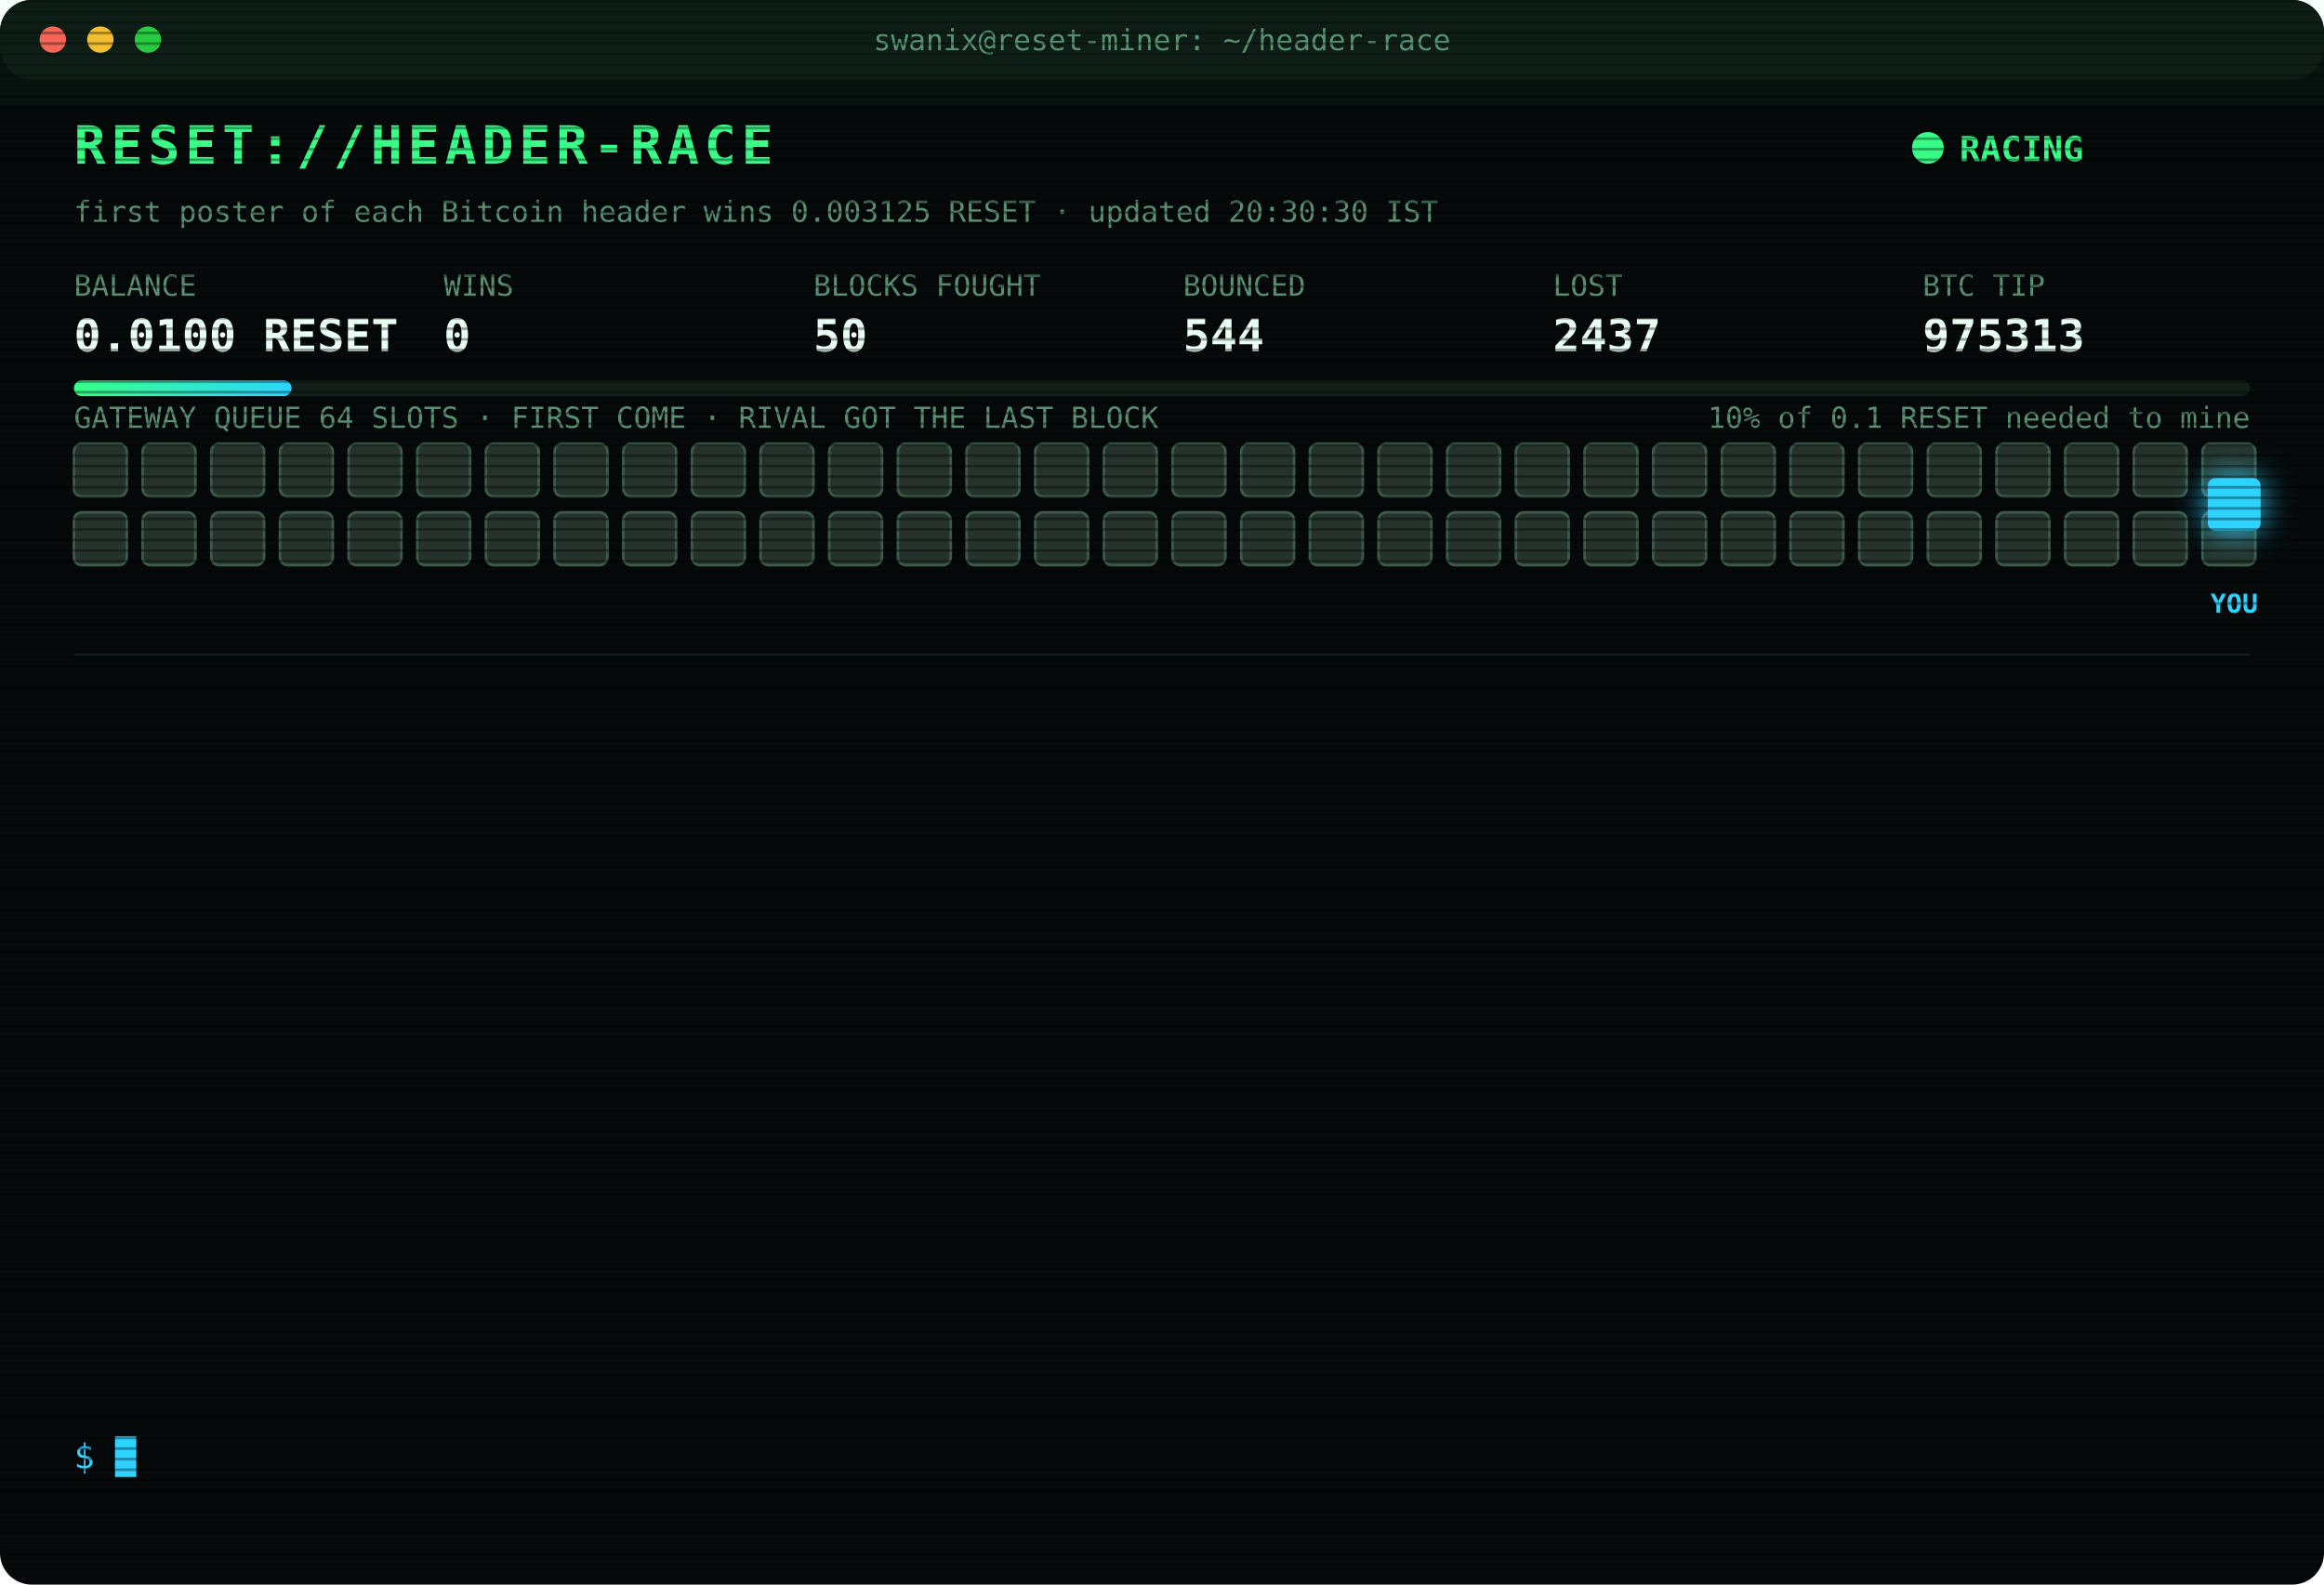
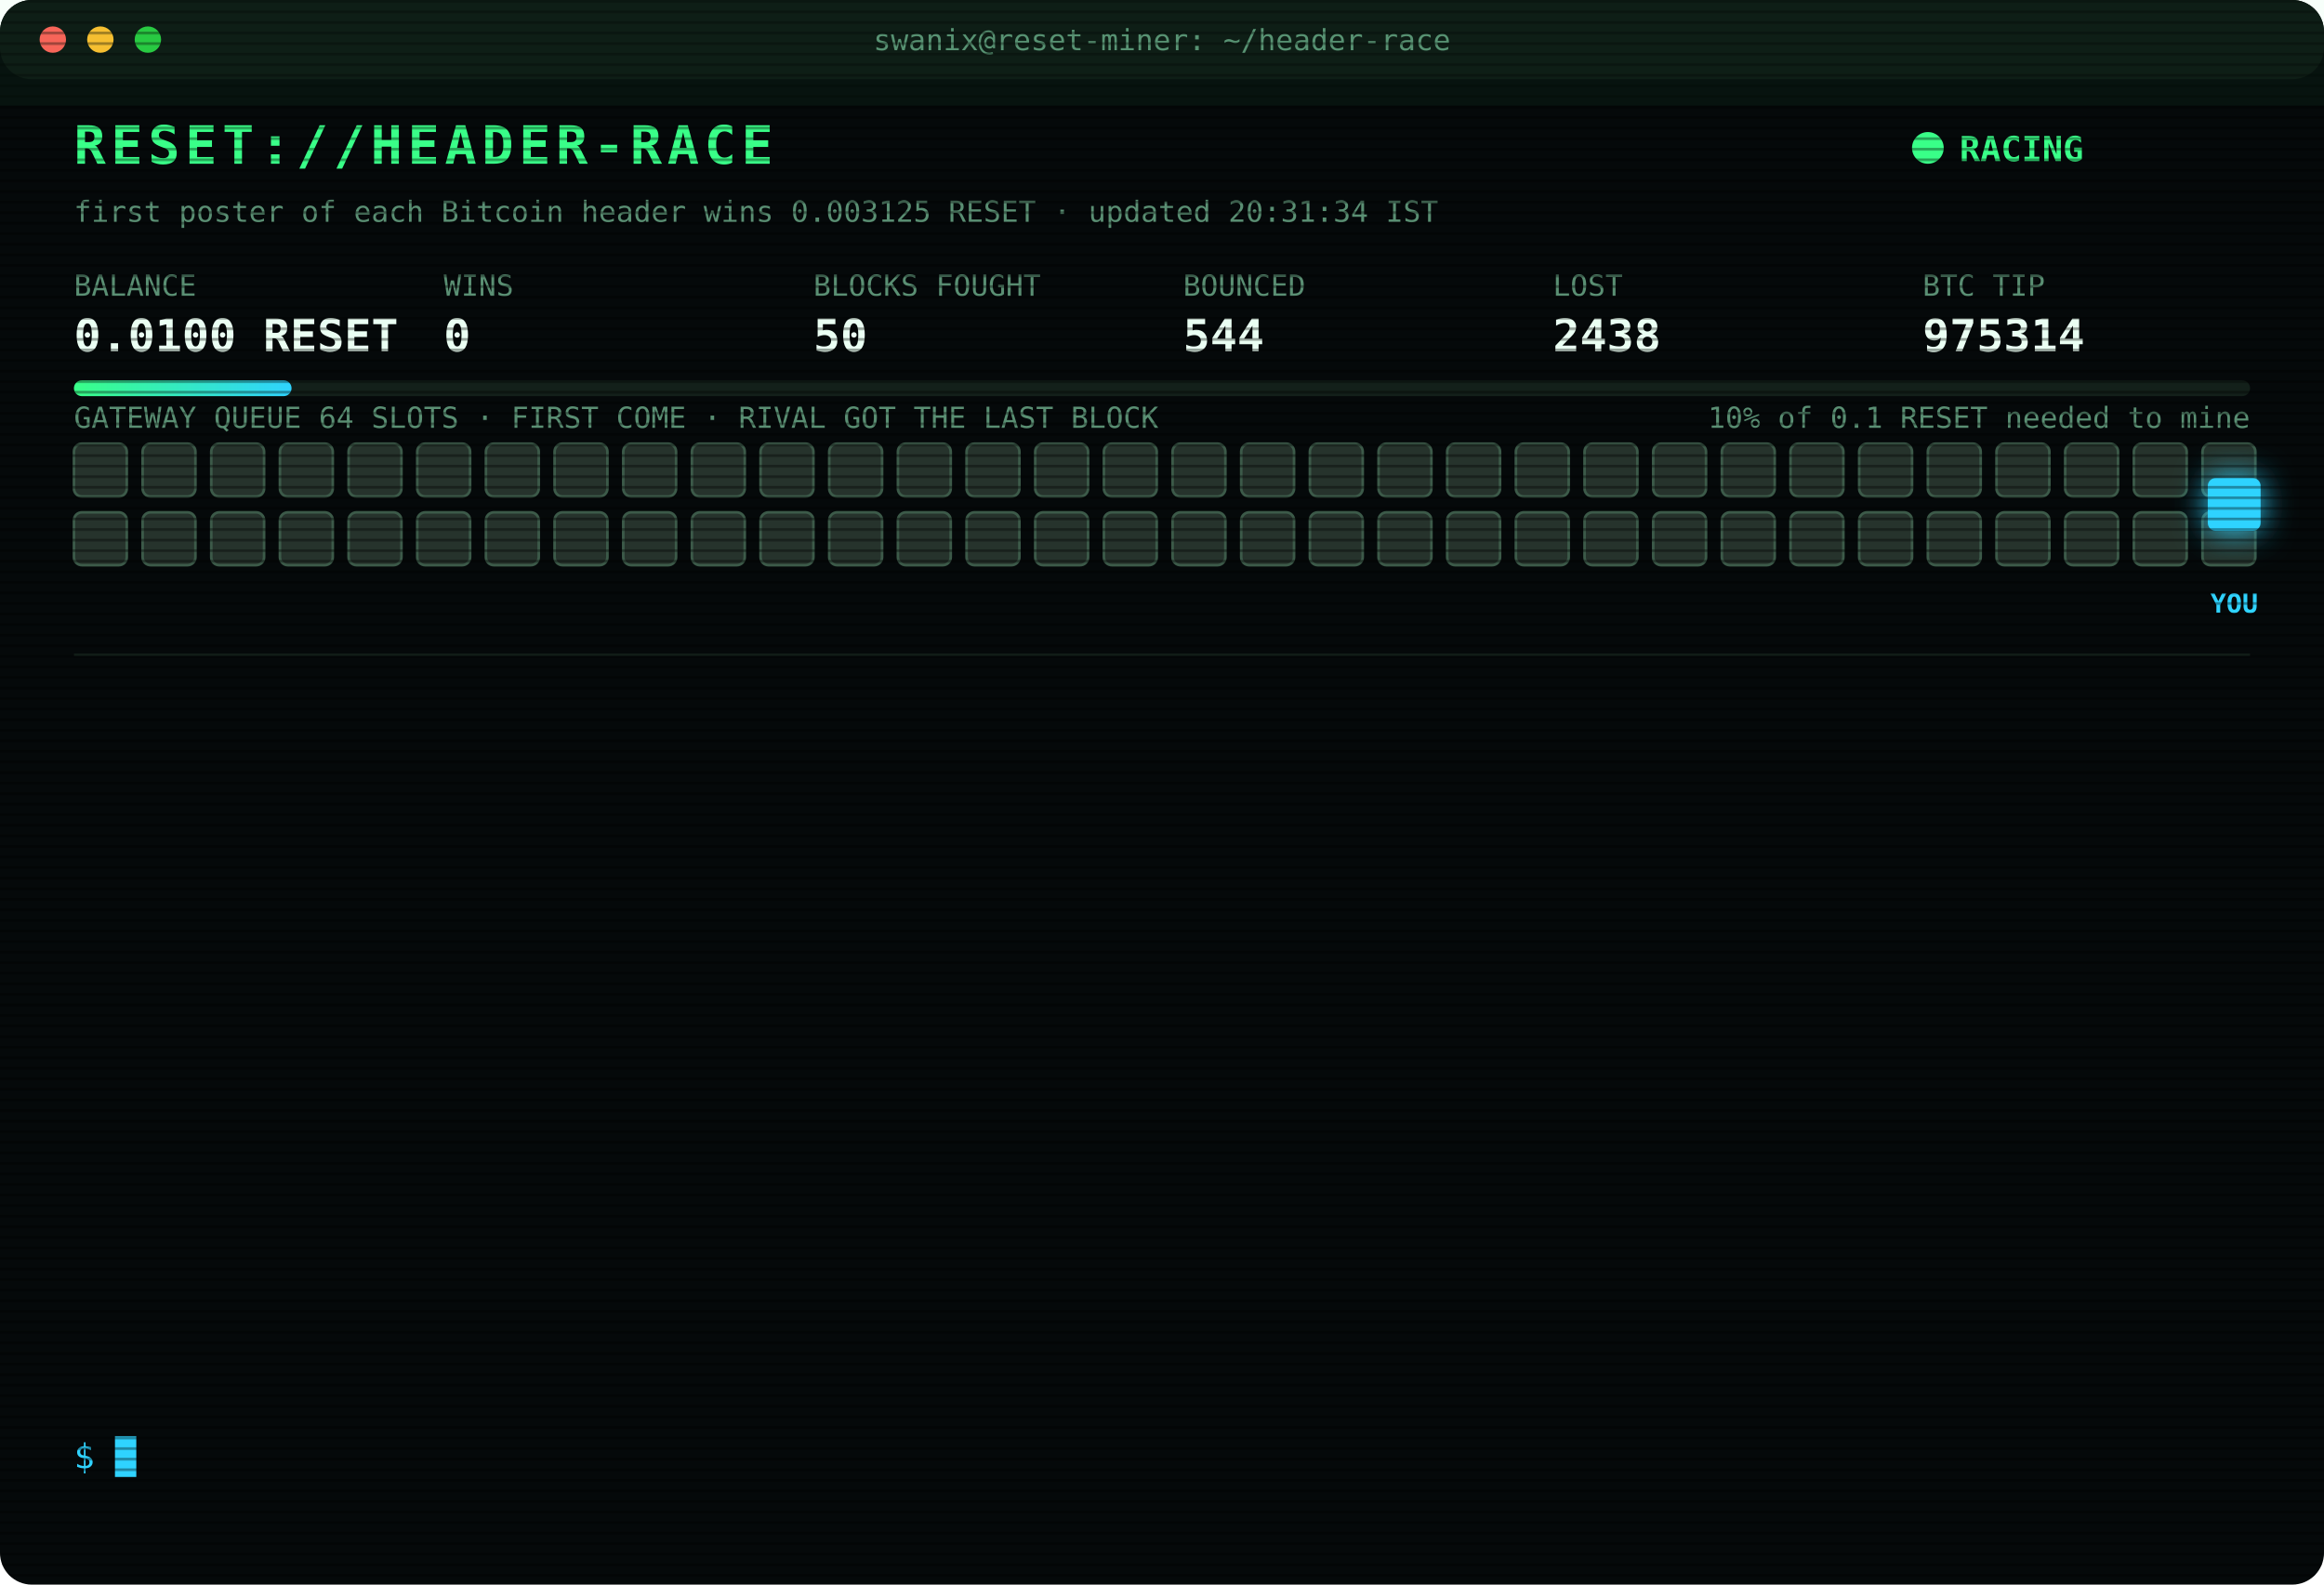
<svg xmlns="http://www.w3.org/2000/svg" width="880" height="600" viewBox="0 0 880 600" font-family="ui-monospace,SFMono-Regular,Menlo,Consolas,monospace">
  <style>
text{font-size:13px;fill:#7CFFB2}
.title{font-size:20px;font-weight:700;fill:#39FF88;letter-spacing:2px;animation:glitch 3s infinite steps(1)}
.sub{fill:#2fd3ff}.k{fill:#5a8f73;font-size:11px}.v{font-size:17px;font-weight:700;fill:#eafff3}
.ts{fill:#3f6b56}.boot{fill:#2fd3ff}.dim{fill:#5a8f73}.bad{fill:#ff4d6d}.warn{fill:#ffd23f}.mag{fill:#ff5cf0}.win{fill:#39FF88;font-weight:700}
.tag{font-size:10px;fill:#2fd3ff;font-weight:700}
.rival{fill:#26332c;stroke:#3c5a49;animation:jam 1.2s infinite alternate}
.idle{fill:#141c18;stroke:#22302a;animation:breathe 4s infinite}
.me{fill:#2fd3ff;filter:drop-shadow(0 0 6px #2fd3ff)}
.hover{animation:nudge 1.1s infinite ease-in-out}.bounce{animation:kick 1.4s infinite}
.ln{opacity:0;animation:in .4s forwards}
.cur{animation:blink 1s infinite steps(1)}
.scan{animation:scan 6s infinite linear}
.led{animation:blink 1.4s infinite}
@keyframes in{from{opacity:0;transform:translateX(-6px)}to{opacity:1;transform:none}}
@keyframes blink{50%{opacity:0}}
@keyframes jam{to{fill:#33463b}}
@keyframes breathe{50%{opacity:.4}}
@keyframes nudge{50%{transform:translateX(-10px)}}
@keyframes kick{0%,100%{transform:none}30%{transform:translateX(-14px)}55%{transform:translateX(10px) translateY(-6px)}}
@keyframes glitch{0%,92%{transform:none}93%{transform:translateX(2px);fill:#ff4d6d}95%{transform:translateX(-2px);fill:#2fd3ff}97%{transform:none}}
@keyframes scan{from{transform:translateY(-40px)}to{transform:translateY(600px)}}
</style>
  <defs>
    <pattern id="sl" width="4" height="4" patternUnits="userSpaceOnUse">
      <rect width="4" height="1" fill="#000" opacity=".35" />
    </pattern>
    <linearGradient id="bar">
      <stop offset="0" stop-color="#39FF88" />
      <stop offset="1" stop-color="#2fd3ff" />
    </linearGradient>
  </defs>
  <rect width="880" height="600" rx="12" fill="#05090a" />
  <rect width="880" height="30" rx="12" fill="#0d1512" />
  <circle cx="20" cy="15" r="5" fill="#ff5f57" />
  <circle cx="38" cy="15" r="5" fill="#febc2e" />
  <circle cx="56" cy="15" r="5" fill="#28c840" />
  <text x="440" y="19" text-anchor="middle" class="k">swanix@reset-miner: ~/header-race</text>
  <text x="28" y="62" class="title">RESET://HEADER-RACE</text>
  <circle class="led" cx="730" cy="56" r="6" fill="#39FF88" />
  <text x="742" y="61" class="win">RACING</text>
-   <text x="28" y="84" class="k">first poster of each Bitcoin header wins 0.003125 RESET · updated 20:30:30 IST</text>
+   <text x="28" y="84" class="k">first poster of each Bitcoin header wins 0.003125 RESET · updated 20:31:34 IST</text>
  <text x="28" y="112" class="k">BALANCE</text>
  <text x="28" y="133" class="v">0.0100 RESET</text>
  <text x="168" y="112" class="k">WINS</text>
  <text x="168" y="133" class="v">0</text>
  <text x="308" y="112" class="k">BLOCKS FOUGHT</text>
  <text x="308" y="133" class="v">50</text>
  <text x="448" y="112" class="k">BOUNCED</text>
  <text x="448" y="133" class="v">544</text>
  <text x="588" y="112" class="k">LOST</text>
-   <text x="588" y="133" class="v">2437</text>
+   <text x="588" y="133" class="v">2438</text>
  <text x="728" y="112" class="k">BTC TIP</text>
-   <text x="728" y="133" class="v">975313</text>
+   <text x="728" y="133" class="v">975314</text>
  <rect x="28" y="144" width="824" height="6" rx="3" fill="#13201a" />
  <rect x="28" y="144" width="82.4" height="6" rx="3" fill="url(#bar)" />
  <text x="852" y="162" text-anchor="end" class="k">10% of 0.1 RESET needed to mine</text>
  <text x="28" y="162" class="k">GATEWAY QUEUE 64 SLOTS · FIRST COME · RIVAL GOT THE LAST BLOCK</text>
  <rect class="rival" x="28" y="168" width="20" height="20" rx="3" style="animation-delay:0.00s" />
  <rect class="rival" x="54" y="168" width="20" height="20" rx="3" style="animation-delay:0.05s" />
  <rect class="rival" x="80" y="168" width="20" height="20" rx="3" style="animation-delay:0.10s" />
  <rect class="rival" x="106" y="168" width="20" height="20" rx="3" style="animation-delay:0.15s" />
  <rect class="rival" x="132" y="168" width="20" height="20" rx="3" style="animation-delay:0.20s" />
  <rect class="rival" x="158" y="168" width="20" height="20" rx="3" style="animation-delay:0.25s" />
  <rect class="rival" x="184" y="168" width="20" height="20" rx="3" style="animation-delay:0.30s" />
  <rect class="rival" x="210" y="168" width="20" height="20" rx="3" style="animation-delay:0.35s" />
  <rect class="rival" x="236" y="168" width="20" height="20" rx="3" style="animation-delay:0.40s" />
  <rect class="rival" x="262" y="168" width="20" height="20" rx="3" style="animation-delay:0.45s" />
  <rect class="rival" x="288" y="168" width="20" height="20" rx="3" style="animation-delay:0.50s" />
  <rect class="rival" x="314" y="168" width="20" height="20" rx="3" style="animation-delay:0.55s" />
  <rect class="rival" x="340" y="168" width="20" height="20" rx="3" style="animation-delay:0.60s" />
  <rect class="rival" x="366" y="168" width="20" height="20" rx="3" style="animation-delay:0.65s" />
  <rect class="rival" x="392" y="168" width="20" height="20" rx="3" style="animation-delay:0.70s" />
  <rect class="rival" x="418" y="168" width="20" height="20" rx="3" style="animation-delay:0.75s" />
  <rect class="rival" x="444" y="168" width="20" height="20" rx="3" style="animation-delay:0.80s" />
  <rect class="rival" x="470" y="168" width="20" height="20" rx="3" style="animation-delay:0.85s" />
  <rect class="rival" x="496" y="168" width="20" height="20" rx="3" style="animation-delay:0.90s" />
  <rect class="rival" x="522" y="168" width="20" height="20" rx="3" style="animation-delay:0.95s" />
  <rect class="rival" x="548" y="168" width="20" height="20" rx="3" style="animation-delay:1.00s" />
  <rect class="rival" x="574" y="168" width="20" height="20" rx="3" style="animation-delay:1.05s" />
  <rect class="rival" x="600" y="168" width="20" height="20" rx="3" style="animation-delay:1.10s" />
  <rect class="rival" x="626" y="168" width="20" height="20" rx="3" style="animation-delay:1.15s" />
  <rect class="rival" x="652" y="168" width="20" height="20" rx="3" style="animation-delay:1.20s" />
  <rect class="rival" x="678" y="168" width="20" height="20" rx="3" style="animation-delay:1.25s" />
  <rect class="rival" x="704" y="168" width="20" height="20" rx="3" style="animation-delay:1.30s" />
  <rect class="rival" x="730" y="168" width="20" height="20" rx="3" style="animation-delay:1.35s" />
  <rect class="rival" x="756" y="168" width="20" height="20" rx="3" style="animation-delay:1.40s" />
  <rect class="rival" x="782" y="168" width="20" height="20" rx="3" style="animation-delay:1.45s" />
  <rect class="rival" x="808" y="168" width="20" height="20" rx="3" style="animation-delay:1.50s" />
  <rect class="rival" x="834" y="168" width="20" height="20" rx="3" style="animation-delay:1.55s" />
  <rect class="rival" x="28" y="194" width="20" height="20" rx="3" style="animation-delay:1.60s" />
  <rect class="rival" x="54" y="194" width="20" height="20" rx="3" style="animation-delay:1.65s" />
  <rect class="rival" x="80" y="194" width="20" height="20" rx="3" style="animation-delay:1.70s" />
  <rect class="rival" x="106" y="194" width="20" height="20" rx="3" style="animation-delay:1.75s" />
  <rect class="rival" x="132" y="194" width="20" height="20" rx="3" style="animation-delay:1.80s" />
  <rect class="rival" x="158" y="194" width="20" height="20" rx="3" style="animation-delay:1.85s" />
  <rect class="rival" x="184" y="194" width="20" height="20" rx="3" style="animation-delay:1.90s" />
  <rect class="rival" x="210" y="194" width="20" height="20" rx="3" style="animation-delay:1.95s" />
  <rect class="rival" x="236" y="194" width="20" height="20" rx="3" style="animation-delay:2.00s" />
  <rect class="rival" x="262" y="194" width="20" height="20" rx="3" style="animation-delay:2.05s" />
  <rect class="rival" x="288" y="194" width="20" height="20" rx="3" style="animation-delay:2.10s" />
  <rect class="rival" x="314" y="194" width="20" height="20" rx="3" style="animation-delay:2.15s" />
  <rect class="rival" x="340" y="194" width="20" height="20" rx="3" style="animation-delay:2.20s" />
  <rect class="rival" x="366" y="194" width="20" height="20" rx="3" style="animation-delay:2.25s" />
  <rect class="rival" x="392" y="194" width="20" height="20" rx="3" style="animation-delay:2.30s" />
  <rect class="rival" x="418" y="194" width="20" height="20" rx="3" style="animation-delay:2.35s" />
  <rect class="rival" x="444" y="194" width="20" height="20" rx="3" style="animation-delay:2.40s" />
  <rect class="rival" x="470" y="194" width="20" height="20" rx="3" style="animation-delay:2.45s" />
  <rect class="rival" x="496" y="194" width="20" height="20" rx="3" style="animation-delay:2.50s" />
  <rect class="rival" x="522" y="194" width="20" height="20" rx="3" style="animation-delay:2.55s" />
  <rect class="rival" x="548" y="194" width="20" height="20" rx="3" style="animation-delay:2.60s" />
  <rect class="rival" x="574" y="194" width="20" height="20" rx="3" style="animation-delay:2.65s" />
  <rect class="rival" x="600" y="194" width="20" height="20" rx="3" style="animation-delay:2.70s" />
  <rect class="rival" x="626" y="194" width="20" height="20" rx="3" style="animation-delay:2.75s" />
  <rect class="rival" x="652" y="194" width="20" height="20" rx="3" style="animation-delay:2.80s" />
  <rect class="rival" x="678" y="194" width="20" height="20" rx="3" style="animation-delay:2.85s" />
  <rect class="rival" x="704" y="194" width="20" height="20" rx="3" style="animation-delay:2.90s" />
  <rect class="rival" x="730" y="194" width="20" height="20" rx="3" style="animation-delay:2.95s" />
  <rect class="rival" x="756" y="194" width="20" height="20" rx="3" style="animation-delay:3.00s" />
  <rect class="rival" x="782" y="194" width="20" height="20" rx="3" style="animation-delay:3.05s" />
  <rect class="rival" x="808" y="194" width="20" height="20" rx="3" style="animation-delay:3.10s" />
  <rect class="rival" x="834" y="194" width="20" height="20" rx="3" style="animation-delay:3.15s" />
  <g class="hover">
    <rect class="me" x="836" y="181" width="20" height="20" rx="3" />
    <text class="tag" x="846" y="232" text-anchor="middle">YOU</text>
  </g>
  <line x1="28" x2="852" y1="248" y2="248" stroke="#13201a" />
  <g class="ln" style="animation-delay:0.40s">
-     <text x="28" y="270" class="ts">19:53:06</text>
-     <text x="104" y="270" class="bad">[LOST] #975305 taken by a rival miner</text>
+     <text x="28" y="270" class="ts">20:04:45</text>
+     <text x="104" y="270" class="bad">[LOST] #975306 taken by a rival miner</text>
  </g>
  <g class="ln" style="animation-delay:0.65s">
-     <text x="28" y="292" class="ts">20:04:45</text>
-     <text x="104" y="292" class="bad">[LOST] #975306 taken by a rival miner</text>
+     <text x="28" y="292" class="ts">20:04:49</text>
+     <text x="104" y="292" class="warn">[QUEUE FULL] #975307 bounced 64/64 · retry 1.7s · 954ms</text>
  </g>
  <g class="ln" style="animation-delay:0.90s">
-     <text x="28" y="314" class="ts">20:04:49</text>
-     <text x="104" y="314" class="warn">[QUEUE FULL] #975307 bounced 64/64 · retry 1.7s · 954ms</text>
+     <text x="28" y="314" class="ts">20:04:52</text>
+     <text x="104" y="314" class="mag">[??] #975307 sent, no receipt · may have landed</text>
  </g>
  <g class="ln" style="animation-delay:1.15s">
    <text x="28" y="336" class="ts">20:04:52</text>
    <text x="104" y="336" class="mag">[??] #975307 sent, no receipt · may have landed</text>
  </g>
  <g class="ln" style="animation-delay:1.40s">
-     <text x="28" y="358" class="ts">20:04:52</text>
+     <text x="28" y="358" class="ts">20:04:54</text>
    <text x="104" y="358" class="mag">[??] #975307 sent, no receipt · may have landed</text>
  </g>
  <g class="ln" style="animation-delay:1.65s">
    <text x="28" y="380" class="ts">20:04:54</text>
-     <text x="104" y="380" class="mag">[??] #975307 sent, no receipt · may have landed</text>
+     <text x="104" y="380" class="bad">[LOST] #975307 taken by a rival miner</text>
  </g>
  <g class="ln" style="animation-delay:1.90s">
-     <text x="28" y="402" class="ts">20:04:54</text>
-     <text x="104" y="402" class="bad">[LOST] #975307 taken by a rival miner</text>
+     <text x="28" y="402" class="ts">20:11:36</text>
+     <text x="104" y="402" class="bad">[LOST] #975308 taken by a rival miner</text>
  </g>
  <g class="ln" style="animation-delay:2.15s">
-     <text x="28" y="424" class="ts">20:11:36</text>
-     <text x="104" y="424" class="bad">[LOST] #975308 taken by a rival miner</text>
+     <text x="28" y="424" class="ts">20:23:32</text>
+     <text x="104" y="424" class="bad">[LOST] #975309 taken by a rival miner</text>
  </g>
  <g class="ln" style="animation-delay:2.40s">
-     <text x="28" y="446" class="ts">20:23:32</text>
-     <text x="104" y="446" class="bad">[LOST] #975309 taken by a rival miner</text>
+     <text x="28" y="446" class="ts">20:25:14</text>
+     <text x="104" y="446" class="bad">[LOST] #975310 taken by a rival miner</text>
  </g>
  <g class="ln" style="animation-delay:2.65s">
-     <text x="28" y="468" class="ts">20:25:14</text>
-     <text x="104" y="468" class="bad">[LOST] #975310 taken by a rival miner</text>
+     <text x="28" y="468" class="ts">20:25:38</text>
+     <text x="104" y="468" class="bad">[LOST] #975311 taken by a rival miner</text>
  </g>
  <g class="ln" style="animation-delay:2.90s">
-     <text x="28" y="490" class="ts">20:25:38</text>
-     <text x="104" y="490" class="bad">[LOST] #975311 taken by a rival miner</text>
+     <text x="28" y="490" class="ts">20:28:01</text>
+     <text x="104" y="490" class="bad">[LOST] #975312 taken by a rival miner</text>
  </g>
  <g class="ln" style="animation-delay:3.15s">
-     <text x="28" y="512" class="ts">20:28:01</text>
-     <text x="104" y="512" class="bad">[LOST] #975312 taken by a rival miner</text>
+     <text x="28" y="512" class="ts">20:28:47</text>
+     <text x="104" y="512" class="bad">[LOST] #975313 taken by a rival miner</text>
  </g>
  <g class="ln" style="animation-delay:3.40s">
-     <text x="28" y="534" class="ts">20:28:47</text>
-     <text x="104" y="534" class="bad">[LOST] #975313 taken by a rival miner</text>
+     <text x="28" y="534" class="ts">20:31:34</text>
+     <text x="104" y="534" class="bad">[LOST] #975314 taken by a rival miner</text>
  </g>
  <text x="28" y="556" class="sub">$ <tspan class="cur">█</tspan>
  </text>
  <rect width="880" height="600" rx="12" fill="url(#sl)" pointer-events="none" />
  <rect class="scan" width="880" height="40" fill="#39FF88" opacity=".04" />
</svg>
